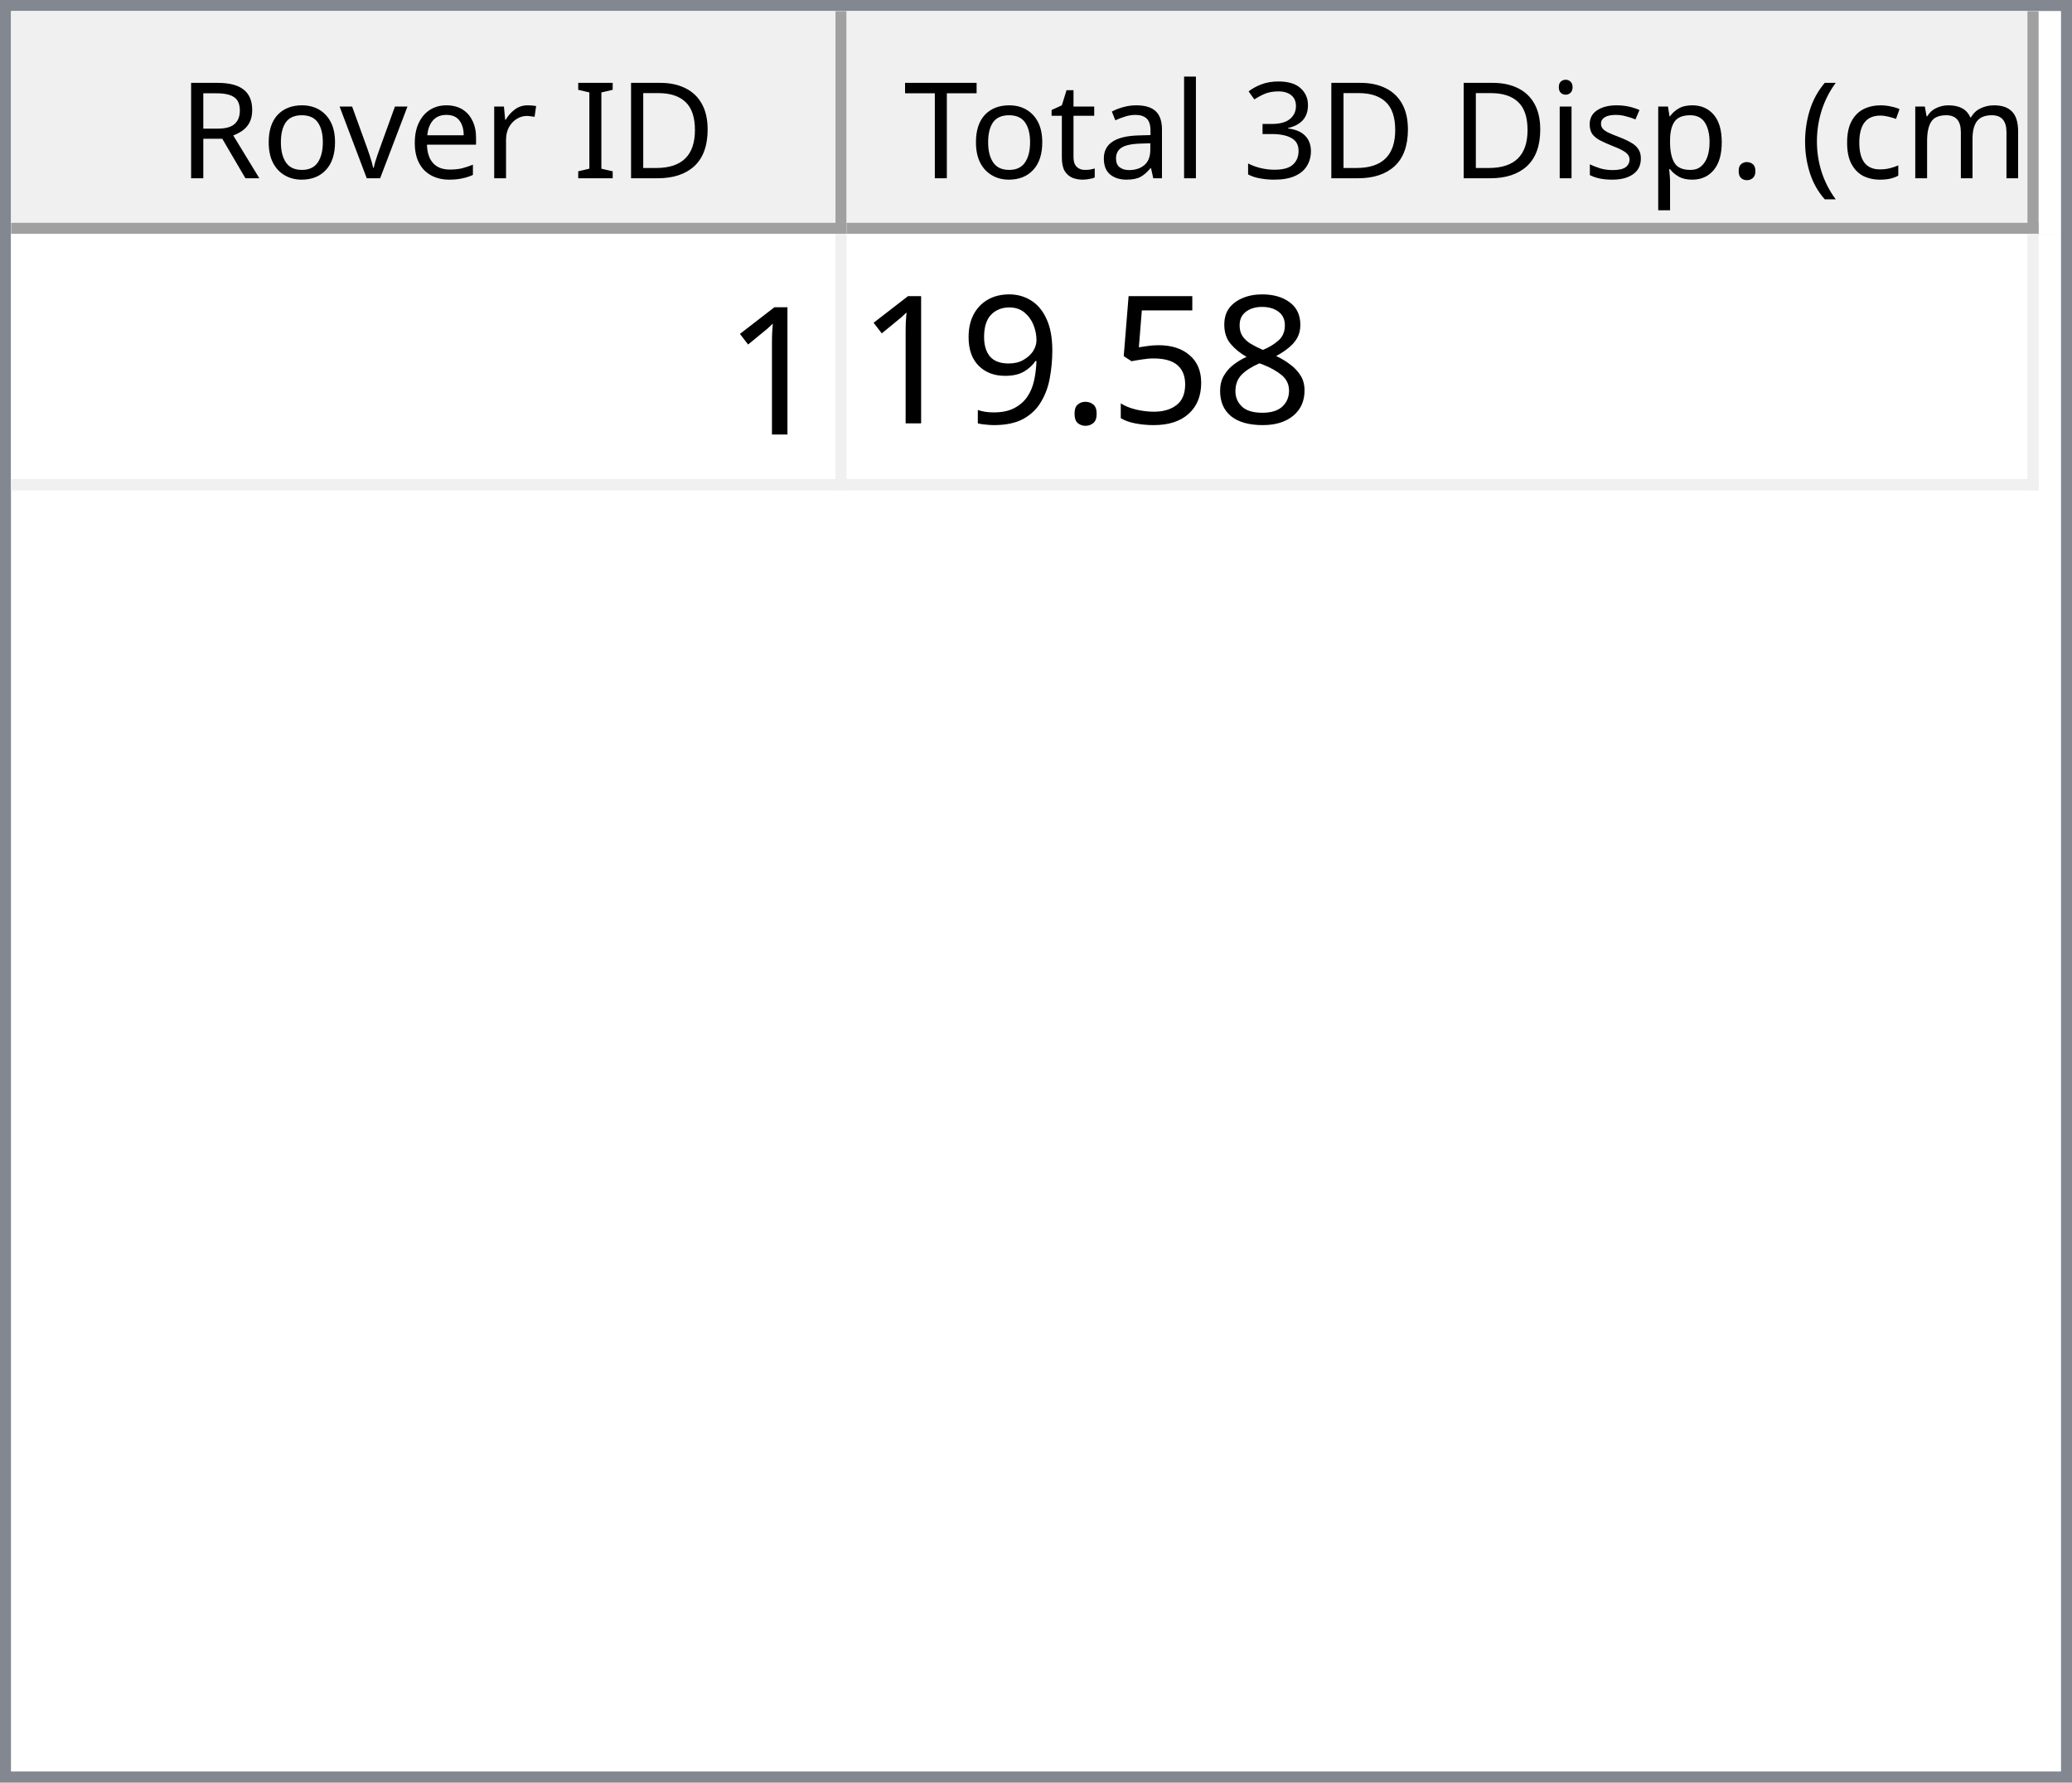
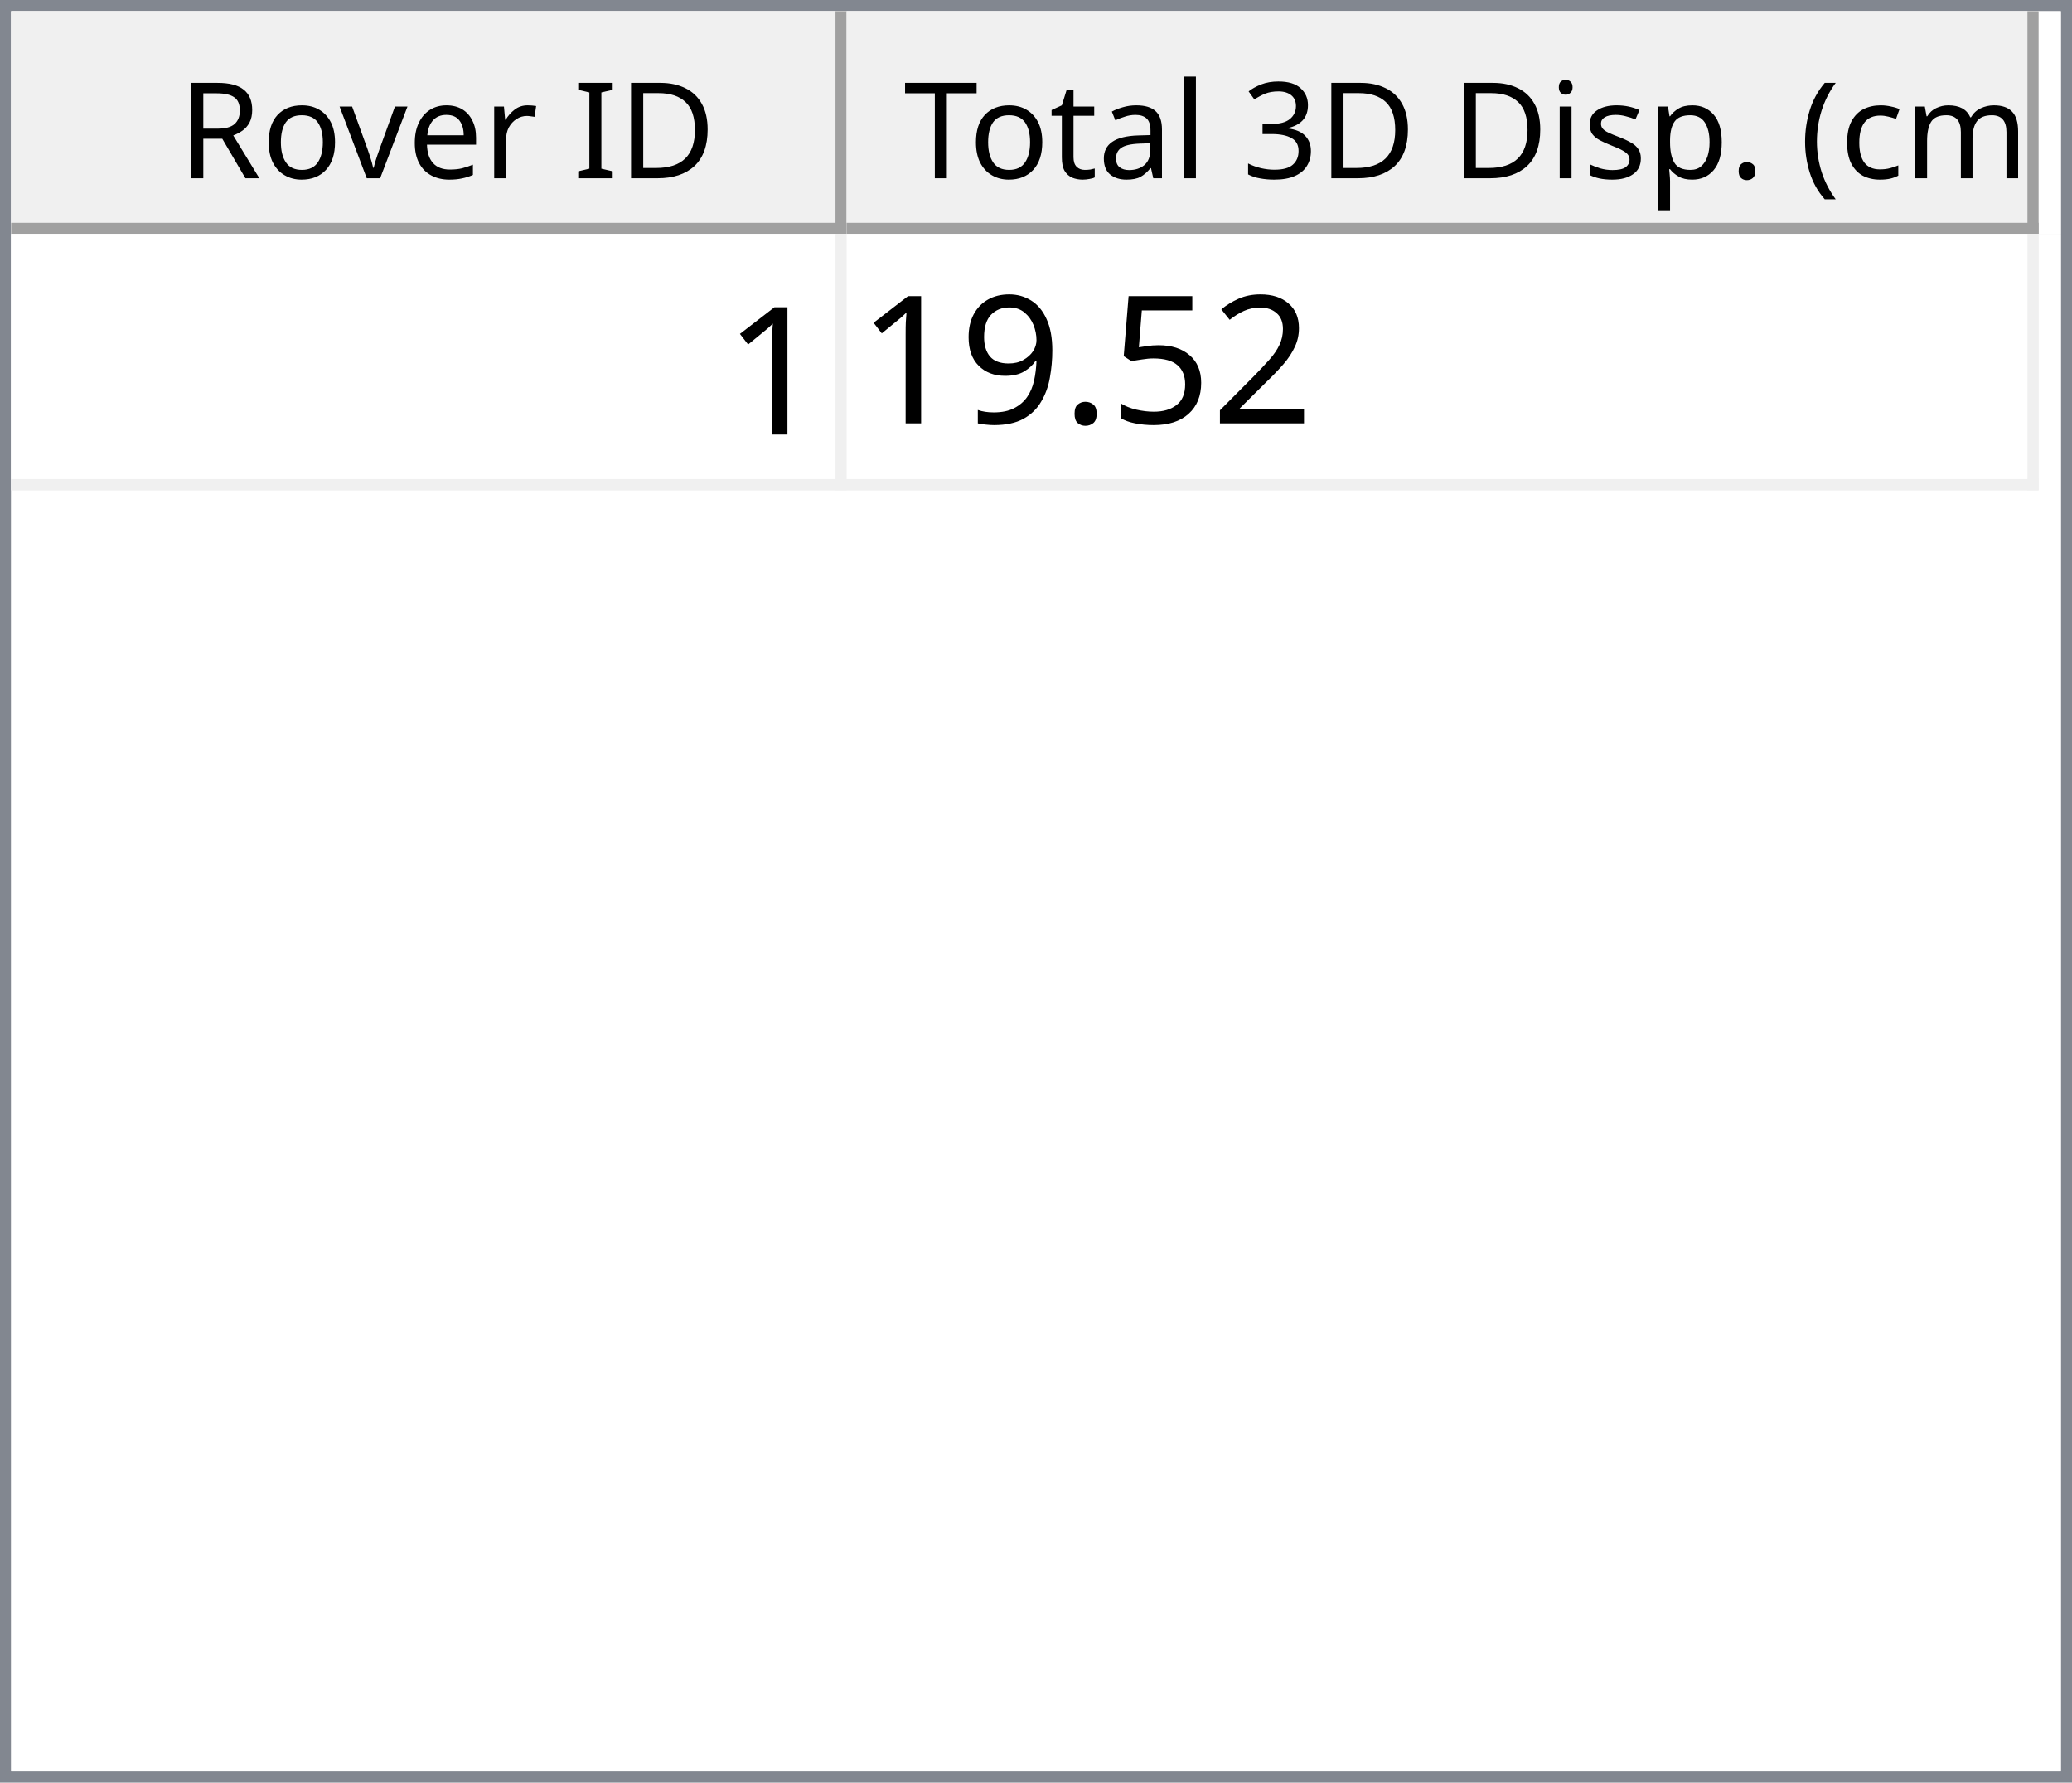
<svg xmlns="http://www.w3.org/2000/svg" style="fill-opacity:1; color-rendering:auto; color-interpolation:auto; text-rendering:auto; stroke:black; stroke-linecap:square; stroke-miterlimit:10; shape-rendering:auto; stroke-opacity:1; fill:black; stroke-dasharray:none; font-weight:normal; stroke-width:1; font-family:'Dialog'; font-style:normal; stroke-linejoin:miter; font-size:12px; stroke-dashoffset:0; image-rendering:auto;" width="186" height="160">
  <defs id="genericDefs" />
  <g>
    <defs id="defs1">
      <clipPath clipPathUnits="userSpaceOnUse" id="clipPath1">
        <path d="M0 0 L186 0 L186 160 L0 160 L0 0 Z" />
      </clipPath>
      <clipPath clipPathUnits="userSpaceOnUse" id="clipPath2">
        <path d="M0 0 L0 160 L186 160 L186 0 Z" />
      </clipPath>
      <clipPath clipPathUnits="userSpaceOnUse" id="clipPath3">
        <path d="M0 0 L0 20 L184 20 L184 0 Z" />
      </clipPath>
      <clipPath clipPathUnits="userSpaceOnUse" id="clipPath4">
        <path d="M0 0 L0 20 L75 20 L75 0 Z" />
      </clipPath>
      <clipPath clipPathUnits="userSpaceOnUse" id="clipPath5">
        <path d="M1 1 L1 19 L74 19 L74 1 Z" />
      </clipPath>
      <clipPath clipPathUnits="userSpaceOnUse" id="clipPath6">
        <path d="M0 0 L0 18 L73 18 L73 0 Z" />
      </clipPath>
      <clipPath clipPathUnits="userSpaceOnUse" id="clipPath7">
        <path d="M-0.5 -0.5 L-0.5 19.5 L74.5 19.5 L74.5 -0.5 Z" />
      </clipPath>
      <clipPath clipPathUnits="userSpaceOnUse" id="clipPath8">
        <path d="M0 0 L0 20 L107 20 L107 0 Z" />
      </clipPath>
      <clipPath clipPathUnits="userSpaceOnUse" id="clipPath9">
        <path d="M1 1 L1 19 L106 19 L106 1 Z" />
      </clipPath>
      <clipPath clipPathUnits="userSpaceOnUse" id="clipPath10">
        <path d="M0 0 L0 18 L105 18 L105 0 Z" />
      </clipPath>
      <clipPath clipPathUnits="userSpaceOnUse" id="clipPath11">
        <path d="M-0.5 -0.5 L-0.5 19.5 L106.5 19.5 L106.5 -0.5 Z" />
      </clipPath>
      <clipPath clipPathUnits="userSpaceOnUse" id="clipPath12">
        <path d="M0 0 L0 138 L184 138 L184 0 Z" />
      </clipPath>
      <clipPath clipPathUnits="userSpaceOnUse" id="clipPath13">
        <path d="M0 0 L0 23 L182 23 L182 0 Z" />
      </clipPath>
      <clipPath clipPathUnits="userSpaceOnUse" id="clipPath14">
        <path d="M-0.5 -0.5 L-0.5 22.5 L181.5 22.5 L181.5 -0.5 Z" />
      </clipPath>
      <clipPath clipPathUnits="userSpaceOnUse" id="clipPath15">
        <path d="M0 0 L0 22 L74 22 L74 0 Z" />
      </clipPath>
      <clipPath clipPathUnits="userSpaceOnUse" id="clipPath16">
        <path d="M0 0 L0 22 L106 22 L106 0 Z" />
      </clipPath>
      <font horiz-adv-x="64.551" id="font1">
        <font-face ascent="107.91" descent="25.098" units-per-em="100" style="font-style:normal; font-family:Segoe UI; font-weight:normal;" />
        <missing-glyph horiz-adv-x="64.551" d="M8.109 0 L8.109 68.266 L56.453 68.266 L56.453 0 L8.109 0 ZM15.328 7.234 L49.219 7.234 L49.219 61.031 L15.328 61.031 L15.328 7.234 Z" />
        <glyph unicode="D" horiz-adv-x="70.117" d="M9.188 0 L9.188 70.016 L28.516 70.016 Q65.531 70.016 65.531 35.891 Q65.531 19.672 55.25 9.836 Q44.969 0 27.734 0 L9.188 0 ZM17.391 62.594 L17.391 7.422 L27.828 7.422 Q41.609 7.422 49.273 14.797 Q56.938 22.172 56.938 35.688 Q56.938 62.594 28.328 62.594 L17.391 62.594 Z" />
        <glyph unicode="I" horiz-adv-x="26.611" d="M17.391 0 L9.188 0 L9.188 70.016 L17.391 70.016 L17.391 0 Z" />
        <glyph unicode=" " horiz-adv-x="27.393" d="" />
        <glyph unicode="r" horiz-adv-x="34.766" d="M34.188 41.891 Q32.078 43.5 28.125 43.5 Q23 43.5 19.555 38.672 Q16.109 33.844 16.109 25.484 L16.109 0 L8.109 0 L8.109 50 L16.109 50 L16.109 39.703 L16.312 39.703 Q18.016 44.969 21.531 47.922 Q25.047 50.875 29.391 50.875 Q32.516 50.875 34.188 50.203 L34.188 41.891 Z" />
        <glyph unicode="e" horiz-adv-x="52.295" d="M48.297 23 L12.984 23 Q13.188 14.656 17.484 10.109 Q21.781 5.562 29.297 5.562 Q37.75 5.562 44.828 11.141 L44.828 3.609 Q38.234 -1.172 27.391 -1.172 Q16.797 -1.172 10.742 5.641 Q4.688 12.453 4.688 24.812 Q4.688 36.469 11.305 43.82 Q17.922 51.172 27.734 51.172 Q37.547 51.172 42.922 44.828 Q48.297 38.484 48.297 27.203 L48.297 23 ZM40.094 29.781 Q40.047 36.719 36.75 40.578 Q33.453 44.438 27.594 44.438 Q21.922 44.438 17.969 40.383 Q14.016 36.328 13.094 29.781 L40.094 29.781 Z" />
        <glyph unicode="v" horiz-adv-x="47.9" d="M47.406 50 L27.484 0 L19.625 0 L0.688 50 L9.469 50 L22.172 13.672 Q23.578 9.672 23.922 6.688 L24.125 6.688 Q24.609 10.453 25.688 13.484 L38.969 50 L47.406 50 Z" />
        <glyph unicode="o" horiz-adv-x="58.594" d="M29 -1.172 Q17.922 -1.172 11.305 5.836 Q4.688 12.844 4.688 24.422 Q4.688 37.016 11.57 44.094 Q18.453 51.172 30.172 51.172 Q41.359 51.172 47.633 44.289 Q53.906 37.406 53.906 25.203 Q53.906 13.234 47.141 6.031 Q40.375 -1.172 29 -1.172 ZM29.594 44.438 Q21.875 44.438 17.383 39.188 Q12.891 33.938 12.891 24.703 Q12.891 15.828 17.43 10.695 Q21.969 5.562 29.594 5.562 Q37.359 5.562 41.531 10.594 Q45.703 15.625 45.703 24.906 Q45.703 34.281 41.531 39.359 Q37.359 44.438 29.594 44.438 Z" />
        <glyph unicode="R" horiz-adv-x="59.814" d="M59.375 0 L49.609 0 L37.891 19.625 Q36.281 22.359 34.766 24.289 Q33.25 26.219 31.664 27.438 Q30.078 28.656 28.25 29.219 Q26.422 29.781 24.125 29.781 L17.391 29.781 L17.391 0 L9.188 0 L9.188 70.016 L30.078 70.016 Q34.672 70.016 38.555 68.867 Q42.438 67.719 45.289 65.375 Q48.141 63.031 49.758 59.547 Q51.375 56.062 51.375 51.375 Q51.375 47.703 50.273 44.656 Q49.172 41.609 47.148 39.211 Q45.125 36.812 42.266 35.133 Q39.406 33.453 35.844 32.516 L35.844 32.328 Q37.594 31.547 38.891 30.547 Q40.188 29.547 41.359 28.18 Q42.531 26.812 43.68 25.078 Q44.828 23.344 46.234 21.047 L59.375 0 ZM17.391 62.594 L17.391 37.203 L28.516 37.203 Q31.594 37.203 34.203 38.133 Q36.812 39.062 38.719 40.797 Q40.625 42.531 41.703 45.047 Q42.781 47.562 42.781 50.688 Q42.781 56.297 39.141 59.445 Q35.5 62.594 28.609 62.594 L17.391 62.594 Z" />
        <glyph unicode=")" horiz-adv-x="30.176" d="M8.297 -15.922 L1.172 -15.922 Q16.406 2.344 16.406 26.812 Q16.406 51.469 1.078 70.016 L8.297 70.016 Q23.531 52.156 23.531 26.703 Q23.531 1.375 8.297 -15.922 Z" />
        <glyph unicode="m" horiz-adv-x="86.133" d="M79.109 0 L71.094 0 L71.094 28.719 Q71.094 37.016 68.531 40.727 Q65.969 44.438 59.906 44.438 Q54.781 44.438 51.195 39.75 Q47.609 35.062 47.609 28.516 L47.609 0 L39.594 0 L39.594 29.688 Q39.594 44.438 28.219 44.438 Q22.953 44.438 19.531 40.016 Q16.109 35.594 16.109 28.516 L16.109 0 L8.109 0 L8.109 50 L16.109 50 L16.109 42.094 L16.312 42.094 Q21.625 51.172 31.844 51.172 Q36.969 51.172 40.773 48.312 Q44.578 45.453 46 40.828 Q51.562 51.172 62.594 51.172 Q79.109 51.172 79.109 30.812 L79.109 0 Z" />
        <glyph unicode="c" horiz-adv-x="46.191" d="M42.188 2.297 Q36.422 -1.172 28.516 -1.172 Q17.828 -1.172 11.258 5.789 Q4.688 12.75 4.688 23.828 Q4.688 36.188 11.766 43.68 Q18.844 51.172 30.672 51.172 Q37.25 51.172 42.281 48.734 L42.281 40.531 Q36.719 44.438 30.375 44.438 Q22.703 44.438 17.797 38.945 Q12.891 33.453 12.891 24.516 Q12.891 15.719 17.508 10.641 Q22.125 5.562 29.891 5.562 Q36.422 5.562 42.188 9.906 L42.188 2.297 Z" />
        <glyph unicode="(" horiz-adv-x="30.176" d="M29.109 -15.922 L21.969 -15.922 Q6.844 1.375 6.844 26.703 Q6.844 52.156 21.969 70.016 L29.203 70.016 Q13.875 51.469 13.875 26.812 Q13.875 2.344 29.109 -15.922 Z" />
        <glyph unicode="." horiz-adv-x="21.68" d="M10.891 -1.078 Q8.641 -1.078 7.055 0.539 Q5.469 2.156 5.469 4.391 Q5.469 6.641 7.055 8.273 Q8.641 9.906 10.891 9.906 Q13.188 9.906 14.797 8.273 Q16.406 6.641 16.406 4.391 Q16.406 2.156 14.797 0.539 Q13.188 -1.078 10.891 -1.078 Z" />
        <glyph unicode="p" horiz-adv-x="58.789" d="M16.312 7.234 L16.109 7.234 L16.109 -23 L8.109 -23 L8.109 50 L16.109 50 L16.109 41.219 L16.312 41.219 Q22.219 51.172 33.594 51.172 Q43.266 51.172 48.688 44.461 Q54.109 37.75 54.109 26.469 Q54.109 13.922 48 6.375 Q41.891 -1.172 31.297 -1.172 Q21.578 -1.172 16.312 7.234 ZM16.109 27.391 L16.109 20.406 Q16.109 14.203 20.141 9.883 Q24.172 5.562 30.375 5.562 Q37.641 5.562 41.773 11.133 Q45.906 16.703 45.906 26.609 Q45.906 34.969 42.047 39.703 Q38.188 44.438 31.594 44.438 Q24.609 44.438 20.359 39.578 Q16.109 34.719 16.109 27.391 Z" />
        <glyph unicode="s" horiz-adv-x="42.432" d="M5.078 1.812 L5.078 10.406 Q11.625 5.562 19.484 5.562 Q30.031 5.562 30.031 12.594 Q30.031 14.594 29.125 15.992 Q28.219 17.391 26.68 18.461 Q25.141 19.531 23.07 20.383 Q21 21.234 18.609 22.172 Q15.281 23.484 12.766 24.828 Q10.25 26.172 8.57 27.859 Q6.891 29.547 6.031 31.695 Q5.172 33.844 5.172 36.719 Q5.172 40.234 6.789 42.945 Q8.406 45.656 11.086 47.484 Q13.766 49.312 17.211 50.242 Q20.656 51.172 24.312 51.172 Q30.812 51.172 35.938 48.922 L35.938 40.828 Q30.422 44.438 23.25 44.438 Q21 44.438 19.195 43.922 Q17.391 43.406 16.094 42.477 Q14.797 41.547 14.086 40.258 Q13.375 38.969 13.375 37.406 Q13.375 35.453 14.086 34.133 Q14.797 32.812 16.164 31.789 Q17.531 30.766 19.484 29.938 Q21.438 29.109 23.922 28.125 Q27.25 26.859 29.883 25.516 Q32.516 24.172 34.375 22.484 Q36.234 20.797 37.234 18.602 Q38.234 16.406 38.234 13.375 Q38.234 9.672 36.602 6.938 Q34.969 4.203 32.234 2.398 Q29.5 0.594 25.93 -0.289 Q22.359 -1.172 18.453 -1.172 Q10.75 -1.172 5.078 1.812 Z" />
        <glyph unicode="i" horiz-adv-x="24.219" d="M12.203 62.703 Q10.062 62.703 8.547 64.164 Q7.031 65.625 7.031 67.875 Q7.031 70.125 8.547 71.609 Q10.062 73.094 12.203 73.094 Q14.406 73.094 15.945 71.609 Q17.484 70.125 17.484 67.875 Q17.484 65.719 15.945 64.211 Q14.406 62.703 12.203 62.703 ZM16.109 0 L8.109 0 L8.109 50 L16.109 50 L16.109 0 Z" />
        <glyph unicode="3" horiz-adv-x="53.906" d="M46.531 19.828 Q46.531 15.094 44.75 11.211 Q42.969 7.328 39.719 4.57 Q36.469 1.812 31.93 0.297 Q27.391 -1.219 21.922 -1.219 Q11.922 -1.219 6 2.594 L6 11.188 Q13.094 5.609 22.219 5.609 Q25.875 5.609 28.828 6.539 Q31.781 7.469 33.906 9.227 Q36.031 10.984 37.18 13.477 Q38.328 15.969 38.328 19.094 Q38.328 32.812 18.797 32.812 L12.984 32.812 L12.984 39.594 L18.5 39.594 Q35.797 39.594 35.797 52.484 Q35.797 64.406 22.609 64.406 Q15.188 64.406 8.688 59.422 L8.688 67.188 Q15.375 71.188 24.609 71.188 Q29 71.188 32.57 69.969 Q36.141 68.75 38.68 66.555 Q41.219 64.359 42.609 61.281 Q44 58.203 44 54.5 Q44 40.672 30.031 36.719 L30.031 36.531 Q33.594 36.141 36.625 34.797 Q39.656 33.453 41.852 31.305 Q44.047 29.156 45.289 26.25 Q46.531 23.344 46.531 19.828 Z" />
        <glyph unicode="l" horiz-adv-x="24.219" d="M16.109 0 L8.109 0 L8.109 74.031 L16.109 74.031 L16.109 0 Z" />
        <glyph unicode="a" horiz-adv-x="50.879" d="M43.891 0 L35.891 0 L35.891 7.812 L35.688 7.812 Q30.469 -1.172 20.312 -1.172 Q12.844 -1.172 8.617 2.781 Q4.391 6.734 4.391 13.281 Q4.391 27.297 20.906 29.594 L35.891 31.688 Q35.891 44.438 25.594 44.438 Q16.547 44.438 9.281 38.281 L9.281 46.484 Q16.656 51.172 26.266 51.172 Q43.891 51.172 43.891 32.516 L43.891 0 ZM35.891 25.297 L23.828 23.641 Q18.266 22.859 15.43 20.875 Q12.594 18.891 12.594 13.875 Q12.594 10.203 15.211 7.883 Q17.828 5.562 22.172 5.562 Q28.125 5.562 32.008 9.742 Q35.891 13.922 35.891 20.312 L35.891 25.297 Z" />
        <glyph unicode="t" horiz-adv-x="33.887" d="M31.297 0.484 Q28.469 -1.078 23.828 -1.078 Q10.688 -1.078 10.688 13.578 L10.688 43.172 L2.094 43.172 L2.094 50 L10.688 50 L10.688 62.203 L18.703 64.797 L18.703 50 L31.297 50 L31.297 43.172 L18.703 43.172 L18.703 14.984 Q18.703 9.969 20.414 7.82 Q22.125 5.672 26.078 5.672 Q29.109 5.672 31.297 7.328 L31.297 0.484 Z" />
        <glyph unicode="T" horiz-adv-x="52.393" d="M50.594 62.594 L30.375 62.594 L30.375 0 L22.172 0 L22.172 62.594 L2 62.594 L2 70.016 L50.594 70.016 L50.594 62.594 Z" />
      </font>
      <font horiz-adv-x="75.0" id="font2">
        <font-face ascent="100.537" descent="21.973" units-per-em="100" style="font-style:normal; font-family:sans-serif; font-weight:normal;" />
        <missing-glyph horiz-adv-x="75.0" d="M12.5 0 L12.5 62.5 L62.5 62.5 L62.5 0 L12.5 0 ZM14.062 1.562 L60.938 1.562 L60.938 60.938 L14.062 60.938 L14.062 1.562 Z" />
        <glyph unicode="1" horiz-adv-x="55.615" d="M37.25 0 L28.469 0 L28.469 56 Q25.297 52.984 20.141 49.953 Q14.984 46.922 10.891 45.406 L10.891 53.906 Q18.266 57.375 23.781 62.305 Q29.297 67.234 31.594 71.875 L37.25 71.875 L37.25 0 Z" />
-         <glyph unicode="8" horiz-adv-x="55.615" d="M17.672 38.812 Q12.203 40.828 9.57 44.539 Q6.938 48.25 6.938 53.422 Q6.938 61.234 12.555 66.555 Q18.172 71.875 27.484 71.875 Q36.859 71.875 42.578 66.43 Q48.297 60.984 48.297 53.172 Q48.297 48.188 45.68 44.508 Q43.062 40.828 37.75 38.812 Q44.344 36.672 47.781 31.883 Q51.219 27.094 51.219 20.453 Q51.219 11.281 44.727 5.031 Q38.234 -1.219 27.641 -1.219 Q17.047 -1.219 10.547 5.055 Q4.047 11.328 4.047 20.703 Q4.047 27.688 7.594 32.398 Q11.141 37.109 17.672 38.812 ZM15.922 53.719 Q15.922 48.641 19.195 45.414 Q22.469 42.188 27.688 42.188 Q32.766 42.188 36.016 45.383 Q39.266 48.578 39.266 53.219 Q39.266 58.062 35.914 61.359 Q32.562 64.656 27.594 64.656 Q22.562 64.656 19.242 61.43 Q15.922 58.203 15.922 53.719 ZM13.094 20.656 Q13.094 16.891 14.875 13.375 Q16.656 9.859 20.172 7.93 Q23.688 6 27.734 6 Q34.031 6 38.133 10.055 Q42.234 14.109 42.234 20.359 Q42.234 26.703 38.016 30.859 Q33.797 35.016 27.438 35.016 Q21.234 35.016 17.164 30.914 Q13.094 26.812 13.094 20.656 Z" />
+         <glyph unicode="2" horiz-adv-x="55.615" d="M50.344 8.453 L50.344 0 L3.031 0 Q2.938 3.172 4.047 6.109 Q5.859 10.938 9.836 15.625 Q13.812 20.312 21.344 26.469 Q33.016 36.031 37.117 41.625 Q41.219 47.219 41.219 52.203 Q41.219 57.422 37.477 61.008 Q33.734 64.594 27.734 64.594 Q21.391 64.594 17.578 60.789 Q13.766 56.984 13.719 50.25 L4.688 51.172 Q5.609 61.281 11.664 66.578 Q17.719 71.875 27.938 71.875 Q38.234 71.875 44.242 66.164 Q50.25 60.453 50.25 52 Q50.25 47.703 48.492 43.555 Q46.734 39.406 42.656 34.812 Q38.578 30.219 29.109 22.219 Q21.188 15.578 18.945 13.211 Q16.703 10.844 15.234 8.453 L50.344 8.453 Z" />
        <glyph unicode="5" horiz-adv-x="55.615" d="M4.156 18.75 L13.375 19.531 Q14.406 12.797 18.141 9.398 Q21.875 6 27.156 6 Q33.5 6 37.891 10.789 Q42.281 15.578 42.281 23.484 Q42.281 31 38.062 35.352 Q33.844 39.703 27 39.703 Q22.75 39.703 19.336 37.773 Q15.922 35.844 13.969 32.766 L5.719 33.844 L12.641 70.609 L48.25 70.609 L48.25 62.203 L19.672 62.203 L15.828 42.969 Q22.266 47.469 29.344 47.469 Q38.719 47.469 45.164 40.969 Q51.609 34.469 51.609 24.266 Q51.609 14.547 45.953 7.469 Q39.062 -1.219 27.156 -1.219 Q17.391 -1.219 11.211 4.25 Q5.031 9.719 4.156 18.75 Z" />
        <glyph unicode="." horiz-adv-x="27.783" d="M9.078 0 L9.078 10.016 L19.094 10.016 L19.094 0 L9.078 0 Z" />
        <glyph unicode="9" horiz-adv-x="55.615" d="M5.469 16.547 L13.922 17.328 Q14.984 11.375 18.016 8.688 Q21.047 6 25.781 6 Q29.828 6 32.883 7.859 Q35.938 9.719 37.891 12.82 Q39.844 15.922 41.164 21.195 Q42.484 26.469 42.484 31.938 Q42.484 32.516 42.438 33.688 Q39.797 29.5 35.234 26.883 Q30.672 24.266 25.344 24.266 Q16.453 24.266 10.305 30.711 Q4.156 37.156 4.156 47.703 Q4.156 58.594 10.578 65.234 Q17 71.875 26.656 71.875 Q33.641 71.875 39.43 68.117 Q45.219 64.359 48.219 57.398 Q51.219 50.438 51.219 37.25 Q51.219 23.531 48.242 15.406 Q45.266 7.281 39.383 3.031 Q33.5 -1.219 25.594 -1.219 Q17.188 -1.219 11.867 3.445 Q6.547 8.109 5.469 16.547 ZM41.453 48.141 Q41.453 55.719 37.43 60.156 Q33.406 64.594 27.734 64.594 Q21.875 64.594 17.531 59.812 Q13.188 55.031 13.188 47.406 Q13.188 40.578 17.312 36.305 Q21.438 32.031 27.484 32.031 Q33.594 32.031 37.523 36.305 Q41.453 40.578 41.453 48.141 Z" />
      </font>
    </defs>
    <g style="fill:white; stroke:white;">
      <rect x="0" y="0" width="186" style="clip-path:url(#clipPath1); stroke:none;" height="160" />
    </g>
    <g style="fill:white; text-rendering:optimizeSpeed; color-rendering:optimizeSpeed; image-rendering:optimizeSpeed; shape-rendering:crispEdges; stroke:white; color-interpolation:sRGB;">
      <rect x="0" width="186" height="160" y="0" style="stroke:none;" />
      <path style="stroke:none;" d="M0 160 L186 160 L186 0 L0 0 Z" />
    </g>
    <g style="fill:rgb(240,240,240); font-family:'Segoe UI'; stroke:rgb(240,240,240);">
      <rect x="0" y="0" width="186" style="clip-path:url(#clipPath2); stroke:none;" height="160" />
    </g>
    <g style="fill:rgb(130,135,144); font-family:'Segoe UI'; stroke:rgb(130,135,144);">
      <path d="M0 0 L186 0 L186 160 L0 160 L0 0 ZM1 1 L185 1 L185 159 L1 159 L1 1 Z" style="fill-rule:evenodd; clip-path:url(#clipPath2); stroke:none;" />
    </g>
    <g style="fill:white; font-family:'Segoe UI'; stroke:white;" transform="translate(1,1)">
      <rect x="0" y="0" width="184" style="clip-path:url(#clipPath3); stroke:none;" height="20" />
    </g>
    <g style="fill:rgb(240,240,240); font-family:'Segoe UI'; stroke:rgb(240,240,240);" transform="translate(1,1)">
      <rect x="0" y="0" width="75" style="clip-path:url(#clipPath4); stroke:none;" height="20" />
    </g>
    <g style="font-family:'Segoe UI';" transform="translate(2,2)">
      <text x="14" xml:space="preserve" y="14" style="clip-path:url(#clipPath6); stroke:none;">Rover ID</text>
    </g>
    <g style="fill:rgb(160,160,160); font-family:'Segoe UI'; stroke:rgb(160,160,160); stroke-linejoin:bevel;" transform="translate(1.5,1.5)">
      <line x1="74" x2="74" y1="0" style="fill:none; clip-path:url(#clipPath7);" y2="19" />
    </g>
    <g style="fill:rgb(160,160,160); font-family:'Segoe UI'; stroke:rgb(160,160,160); stroke-linejoin:bevel;" transform="matrix(1,0,0,1,1,1) translate(0.5,0.5)">
      <line x1="0" x2="74" y1="19" style="fill:none; clip-path:url(#clipPath7);" y2="19" />
    </g>
    <g style="fill:rgb(240,240,240); font-family:'Segoe UI'; stroke:rgb(240,240,240);" transform="translate(76,1)">
      <rect x="0" y="0" width="107" style="clip-path:url(#clipPath8); stroke:none;" height="20" />
    </g>
    <g style="font-family:'Segoe UI';" transform="translate(77,2)">
      <text x="1" xml:space="preserve" y="14" style="clip-path:url(#clipPath10); stroke:none;"> Total 3D Disp. (cm)</text>
    </g>
    <g style="fill:rgb(160,160,160); font-family:'Segoe UI'; stroke:rgb(160,160,160); stroke-linejoin:bevel;" transform="translate(76.5,1.5)">
      <line x1="106" x2="106" y1="0" style="fill:none; clip-path:url(#clipPath11);" y2="19" />
    </g>
    <g style="fill:rgb(160,160,160); font-family:'Segoe UI'; stroke:rgb(160,160,160); stroke-linejoin:bevel;" transform="matrix(1,0,0,1,76,1) translate(0.5,0.5)">
      <line x1="0" x2="106" y1="19" style="fill:none; clip-path:url(#clipPath11);" y2="19" />
    </g>
    <g style="fill:white; font-family:'Segoe UI'; stroke:white;" transform="translate(1,21)">
      <rect x="0" y="0" width="184" style="clip-path:url(#clipPath12); stroke:none;" height="138" />
    </g>
    <g style="fill:rgb(240,240,240); font-size:16px; font-family:sans-serif; stroke:rgb(240,240,240);" transform="translate(1,21)">
      <rect x="0" y="0" width="182" style="clip-path:url(#clipPath13); stroke:none;" height="23" />
      <line transform="translate(0.5,0.5)" x1="0" x2="181" y1="22" style="clip-path:url(#clipPath14); fill:none; stroke-linejoin:bevel;" y2="22" />
    </g>
    <g transform="matrix(1,0,0,1,1,21) translate(0.5,0.5)" style="fill:rgb(240,240,240); font-size:16px; font-family:sans-serif; stroke:rgb(240,240,240); stroke-linejoin:bevel;">
      <line x1="74" x2="74" y1="0" style="fill:none; clip-path:url(#clipPath14);" y2="22" />
    </g>
    <g transform="matrix(1,0,0,1,1,21) translate(0.5,0.5)" style="fill:rgb(240,240,240); font-size:16px; font-family:sans-serif; stroke:rgb(240,240,240); stroke-linejoin:bevel;">
      <line x1="181" x2="181" y1="0" style="fill:none; clip-path:url(#clipPath14);" y2="22" />
    </g>
    <g style="fill:white; font-size:16px; font-family:sans-serif; stroke:white;" transform="matrix(1,0,0,1,1,21)">
      <rect x="0" y="0" width="74" style="clip-path:url(#clipPath15); stroke:none;" height="22" />
      <text x="64" y="18" style="fill:black; clip-path:url(#clipPath15); stroke:none;" xml:space="preserve">1</text>
    </g>
    <g style="fill:white; font-size:16px; font-family:sans-serif; stroke:white;" transform="matrix(1,0,0,1,1,21) translate(75,0)">
      <rect x="0" y="0" width="106" style="clip-path:url(#clipPath16); stroke:none;" height="22" />
-       <text x="1" y="17" style="fill:black; clip-path:url(#clipPath16); stroke:none;" xml:space="preserve">19.58</text>
+       <text x="1" y="17" style="fill:black; clip-path:url(#clipPath16); stroke:none;" xml:space="preserve">19.52</text>
    </g>
  </g>
</svg>
